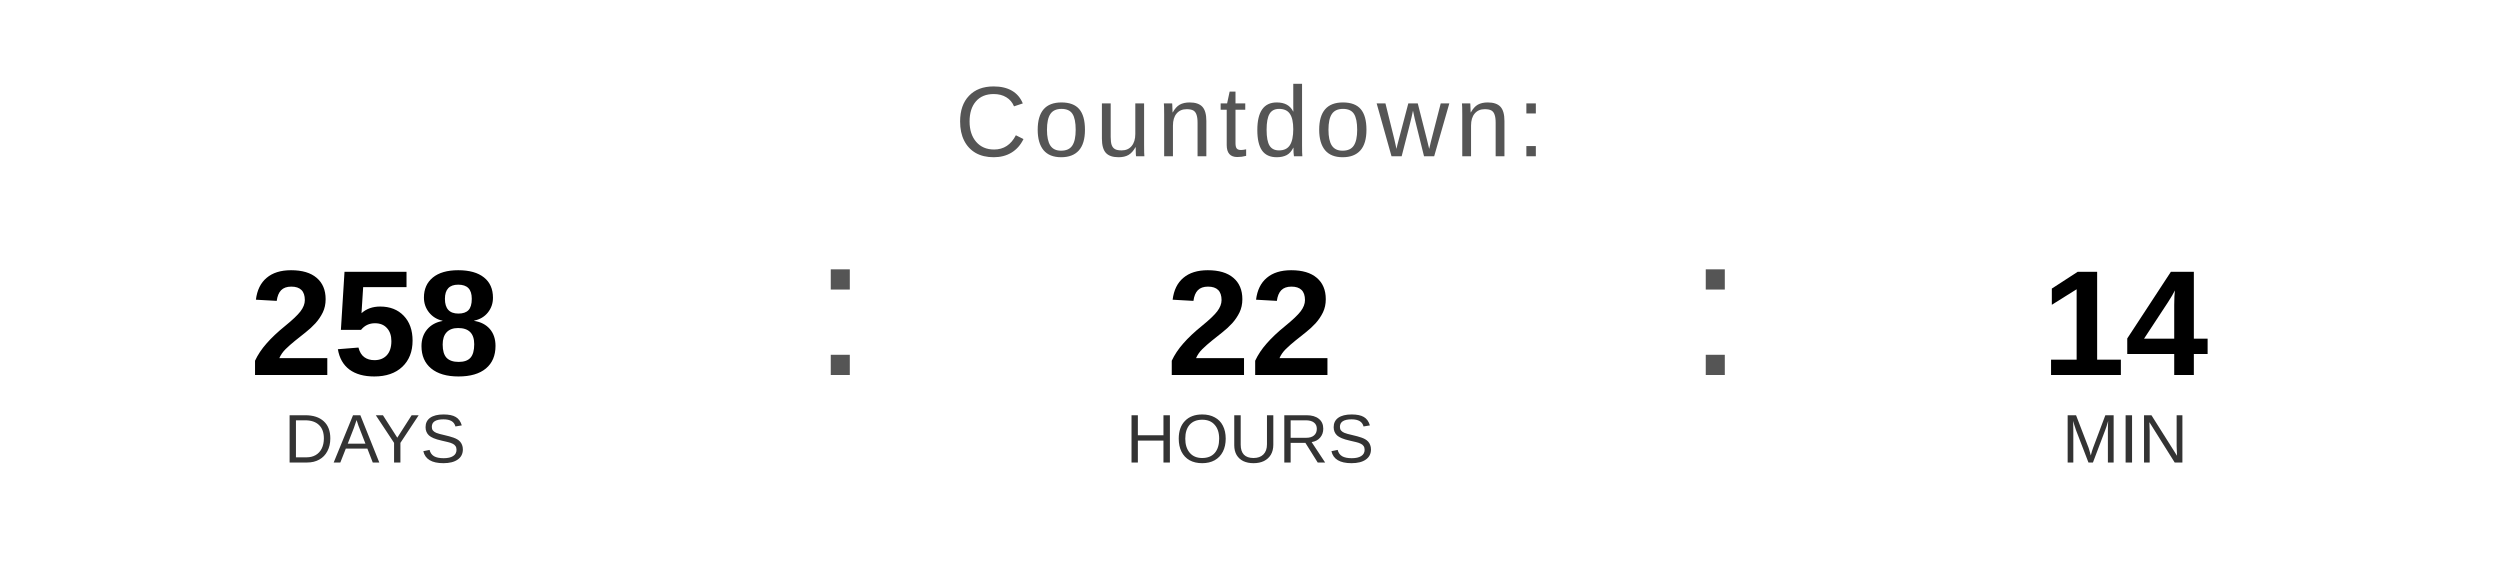
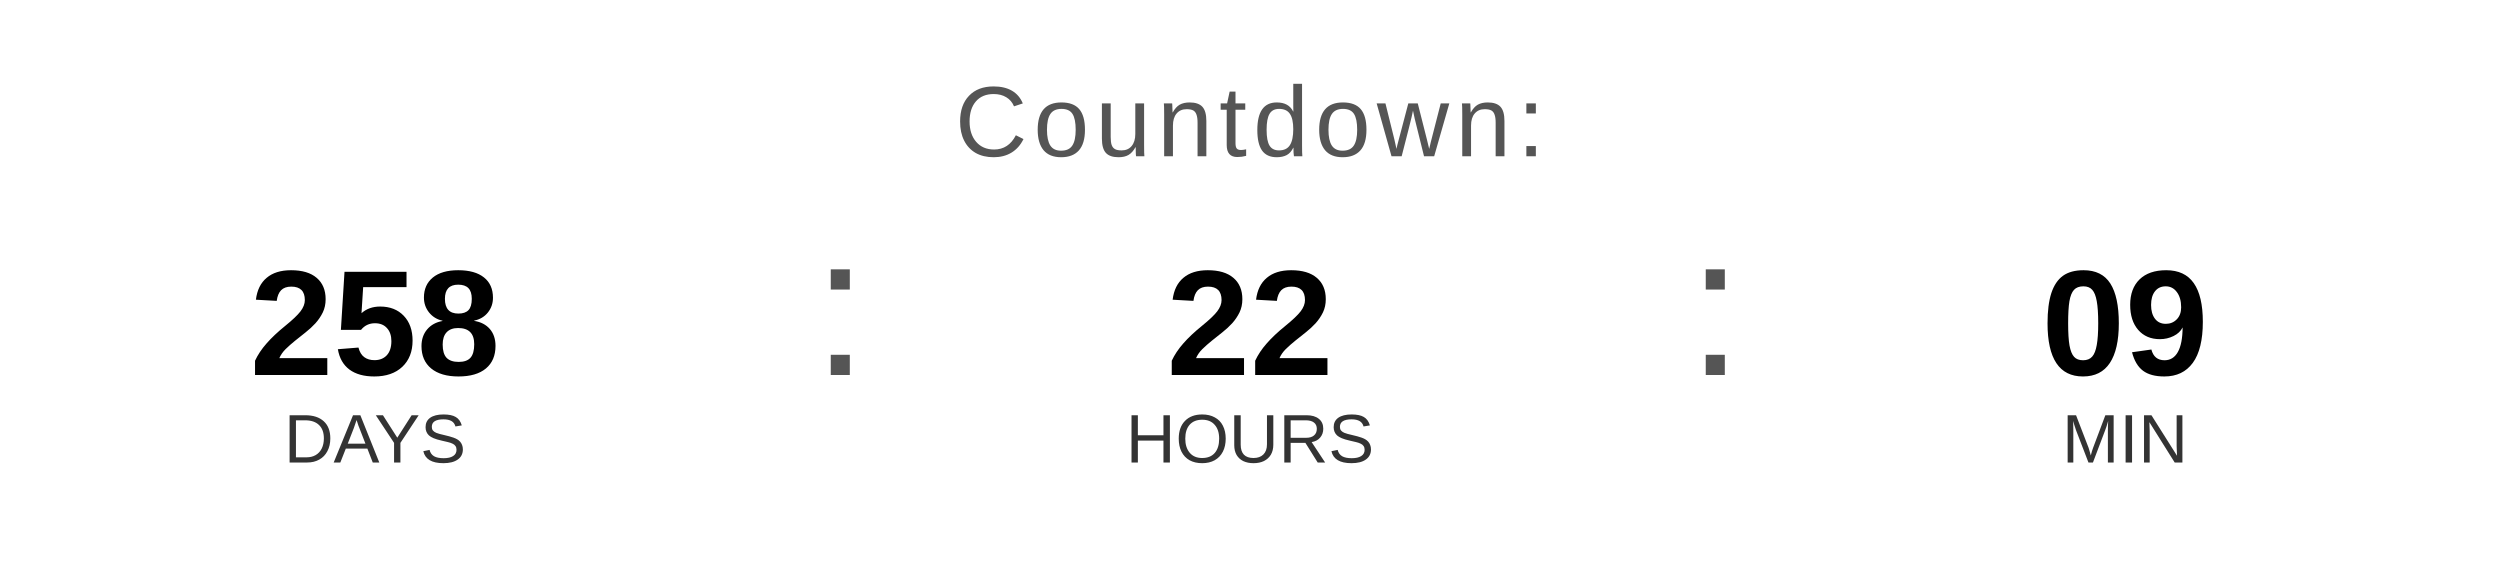
<svg xmlns="http://www.w3.org/2000/svg" width="400" height="90" viewBox="0 0 400 90">
  <text x="200" y="25" font-family="Arial, Helvetica, sans-serif" font-size="16" fill="#555555" text-anchor="middle" letter-spacing="1">
    Countdown:
  </text>
  <text x="60" y="60" font-family="Arial, Helvetica, sans-serif" font-size="24" font-weight="bold" fill="#000000" text-anchor="middle">258</text>
  <text x="60" y="74" font-family="Arial, Helvetica, sans-serif" font-size="11" fill="#333333" text-anchor="middle">DAYS</text>
  <text x="130" y="60" font-family="Arial, sans-serif" font-size="32" fill="#555555">:</text>
  <text x="200" y="60" font-family="Arial, Helvetica, sans-serif" font-size="24" font-weight="bold" fill="#000000" text-anchor="middle">22</text>
  <text x="200" y="74" font-family="Arial, Helvetica, sans-serif" font-size="11" fill="#333333" text-anchor="middle">HOURS</text>
  <text x="270" y="60" font-family="Arial, sans-serif" font-size="32" fill="#555555">:</text>
-   <text x="340" y="60" font-family="Arial, Helvetica, sans-serif" font-size="24" font-weight="bold" fill="#000000" text-anchor="middle">14</text>
+   <text x="340" y="60" font-family="Arial, Helvetica, sans-serif" font-size="24" font-weight="bold" fill="#000000" text-anchor="middle">09</text>
  <text x="340" y="74" font-family="Arial, Helvetica, sans-serif" font-size="11" fill="#333333" text-anchor="middle">MIN</text>
</svg>
